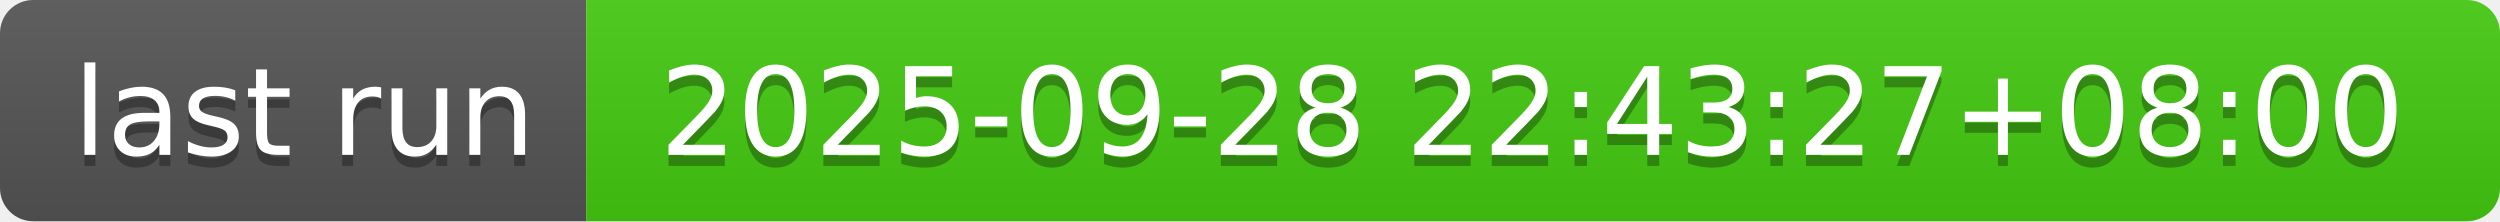
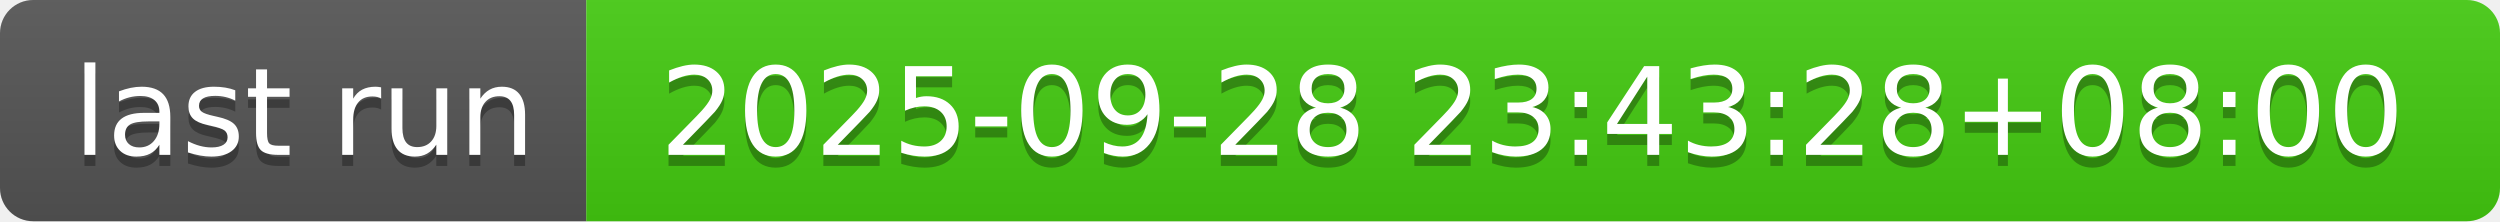
- <svg xmlns="http://www.w3.org/2000/svg" width="226" height="20" role="img" aria-label="last run: 2025-09-28 22:43:27+08:00">
+ <svg xmlns="http://www.w3.org/2000/svg" width="226" height="20" role="img" aria-label="last run: 2025-09-28 23:43:28+08:00">
  <linearGradient id="s" x2="0" y2="100%">
    <stop offset="0" stop-color="#bbb" stop-opacity=".1" />
    <stop offset="1" stop-opacity=".1" />
  </linearGradient>
  <clipPath id="r">
    <rect width="226" height="20" rx="3" fill="#fff" />
  </clipPath>
  <g clip-path="url(#r)">
    <rect width="53" height="20" fill="#555" />
    <rect x="53" width="173" height="20" fill="#4c1" />
    <rect width="226" height="20" fill="url(#s)" />
  </g>
  <g fill="#fff" text-anchor="middle" font-family="Verdana,Geneva,DejaVu Sans,sans-serif" text-rendering="geometricPrecision" font-size="110">
    <text aria-hidden="true" x="275" y="150" fill="#010101" fill-opacity=".3" transform="scale(.1)" textLength="430">last run</text>
    <text x="275" y="140" transform="scale(.1)" fill="#fff" textLength="430">last run</text>
-     <text aria-hidden="true" x="1385" y="150" fill="#010101" fill-opacity=".3" transform="scale(.1)" textLength="1630">2025-09-28 22:43:27+08:00</text>
-     <text x="1385" y="140" transform="scale(.1)" fill="#fff" textLength="1630">2025-09-28 22:43:27+08:00</text>
+     <text aria-hidden="true" x="1385" y="150" fill="#010101" fill-opacity=".3" transform="scale(.1)" textLength="1630">2025-09-28 23:43:28+08:00</text>
+     <text x="1385" y="140" transform="scale(.1)" fill="#fff" textLength="1630">2025-09-28 23:43:28+08:00</text>
  </g>
</svg>
